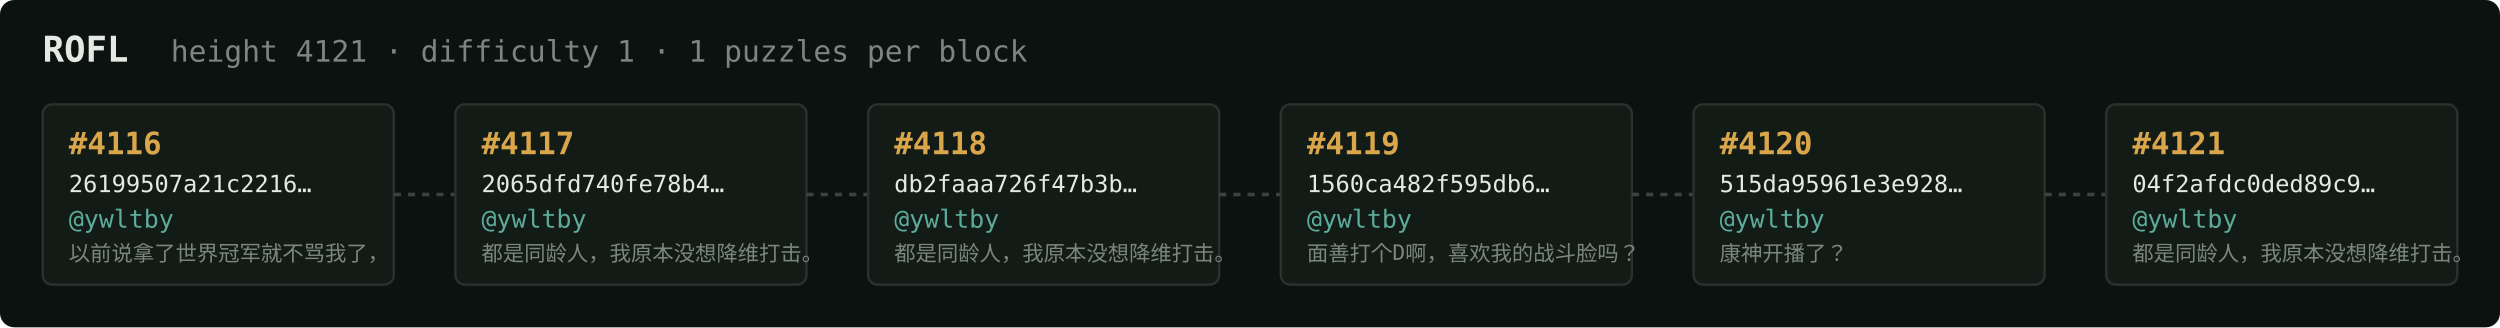
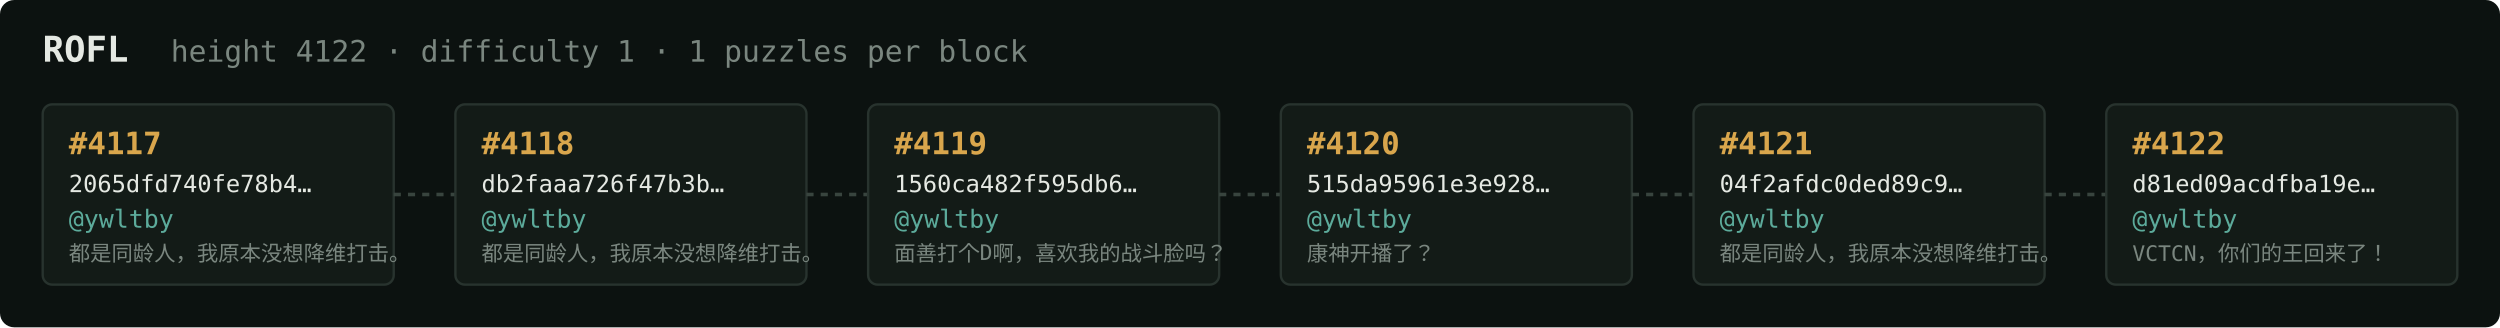
<svg xmlns="http://www.w3.org/2000/svg" width="1054" height="138" viewBox="0 0 1054 138" font-family="ui-monospace,SFMono-Regular,Menlo,monospace">
  <rect fill="#0c1210" width="1054" height="138" rx="6" />
  <text x="18" y="26" fill="#e5e9e3" font-size="15" font-weight="700">ROFL</text>
-   <text x="72" y="26" fill="#7a867f" font-size="12.5">height 4121 · difficulty 1 · 1 puzzles per block</text>
+   <text x="72" y="26" fill="#7a867f" font-size="12.5">height 4122 · difficulty 1 · 1 puzzles per block</text>
  <rect x="18" y="44" width="148" height="76" rx="4" fill="#131b17" stroke="#28332e" stroke-width="1" />
-   <text x="29" y="65" fill="#d9a64c" font-size="13" font-weight="700">#4116</text>
-   <text x="29" y="81" fill="#e5e9e3" font-size="10">26199507a21c2216…</text>
+   <text x="29" y="65" fill="#d9a64c" font-size="13" font-weight="700">#4117</text>
+   <text x="29" y="81" fill="#e5e9e3" font-size="10">2065dfd740fe78b4…</text>
  <text x="29" y="96" fill="#5cab9b" font-size="10.5">@ywltby</text>
-   <text x="29" y="110" fill="#7a867f" font-size="9">以前说拿了世界冠军就不骂我了，</text>
+   <text x="29" y="110" fill="#7a867f" font-size="9">都是同龄人，我原本没想降维打击。</text>
  <line x1="166" y1="82.0" x2="192" y2="82.0" stroke="#38443e" stroke-width="1.5" stroke-dasharray="3 3" />
  <rect x="192" y="44" width="148" height="76" rx="4" fill="#131b17" stroke="#28332e" stroke-width="1" />
-   <text x="203" y="65" fill="#d9a64c" font-size="13" font-weight="700">#4117</text>
-   <text x="203" y="81" fill="#e5e9e3" font-size="10">2065dfd740fe78b4…</text>
+   <text x="203" y="65" fill="#d9a64c" font-size="13" font-weight="700">#4118</text>
+   <text x="203" y="81" fill="#e5e9e3" font-size="10">db2faaa726f47b3b…</text>
  <text x="203" y="96" fill="#5cab9b" font-size="10.5">@ywltby</text>
  <text x="203" y="110" fill="#7a867f" font-size="9">都是同龄人，我原本没想降维打击。</text>
  <line x1="340" y1="82.0" x2="366" y2="82.0" stroke="#38443e" stroke-width="1.5" stroke-dasharray="3 3" />
  <rect x="366" y="44" width="148" height="76" rx="4" fill="#131b17" stroke="#28332e" stroke-width="1" />
-   <text x="377" y="65" fill="#d9a64c" font-size="13" font-weight="700">#4118</text>
-   <text x="377" y="81" fill="#e5e9e3" font-size="10">db2faaa726f47b3b…</text>
+   <text x="377" y="65" fill="#d9a64c" font-size="13" font-weight="700">#4119</text>
+   <text x="377" y="81" fill="#e5e9e3" font-size="10">1560ca482f595db6…</text>
  <text x="377" y="96" fill="#5cab9b" font-size="10.5">@ywltby</text>
-   <text x="377" y="110" fill="#7a867f" font-size="9">都是同龄人，我原本没想降维打击。</text>
+   <text x="377" y="110" fill="#7a867f" font-size="9">面善打个D啊，喜欢我的战斗脸吗？</text>
  <line x1="514" y1="82.0" x2="540" y2="82.0" stroke="#38443e" stroke-width="1.5" stroke-dasharray="3 3" />
  <rect x="540" y="44" width="148" height="76" rx="4" fill="#131b17" stroke="#28332e" stroke-width="1" />
-   <text x="551" y="65" fill="#d9a64c" font-size="13" font-weight="700">#4119</text>
-   <text x="551" y="81" fill="#e5e9e3" font-size="10">1560ca482f595db6…</text>
+   <text x="551" y="65" fill="#d9a64c" font-size="13" font-weight="700">#4120</text>
+   <text x="551" y="81" fill="#e5e9e3" font-size="10">515da95961e3e928…</text>
  <text x="551" y="96" fill="#5cab9b" font-size="10.5">@ywltby</text>
-   <text x="551" y="110" fill="#7a867f" font-size="9">面善打个D啊，喜欢我的战斗脸吗？</text>
+   <text x="551" y="110" fill="#7a867f" font-size="9">康神开播了？</text>
  <line x1="688" y1="82.0" x2="714" y2="82.0" stroke="#38443e" stroke-width="1.5" stroke-dasharray="3 3" />
  <rect x="714" y="44" width="148" height="76" rx="4" fill="#131b17" stroke="#28332e" stroke-width="1" />
-   <text x="725" y="65" fill="#d9a64c" font-size="13" font-weight="700">#4120</text>
-   <text x="725" y="81" fill="#e5e9e3" font-size="10">515da95961e3e928…</text>
+   <text x="725" y="65" fill="#d9a64c" font-size="13" font-weight="700">#4121</text>
+   <text x="725" y="81" fill="#e5e9e3" font-size="10">04f2afdc0ded89c9…</text>
  <text x="725" y="96" fill="#5cab9b" font-size="10.5">@ywltby</text>
-   <text x="725" y="110" fill="#7a867f" font-size="9">康神开播了？</text>
+   <text x="725" y="110" fill="#7a867f" font-size="9">都是同龄人，我原本没想降维打击。</text>
  <line x1="862" y1="82.0" x2="888" y2="82.0" stroke="#38443e" stroke-width="1.5" stroke-dasharray="3 3" />
  <rect x="888" y="44" width="148" height="76" rx="4" fill="#131b17" stroke="#28332e" stroke-width="1" />
-   <text x="899" y="65" fill="#d9a64c" font-size="13" font-weight="700">#4121</text>
-   <text x="899" y="81" fill="#e5e9e3" font-size="10">04f2afdc0ded89c9…</text>
+   <text x="899" y="65" fill="#d9a64c" font-size="13" font-weight="700">#4122</text>
+   <text x="899" y="81" fill="#e5e9e3" font-size="10">d81ed09acdfba19e…</text>
  <text x="899" y="96" fill="#5cab9b" font-size="10.5">@ywltby</text>
-   <text x="899" y="110" fill="#7a867f" font-size="9">都是同龄人，我原本没想降维打击。</text>
+   <text x="899" y="110" fill="#7a867f" font-size="9">VCTCN，你们的王回来了！</text>
</svg>
